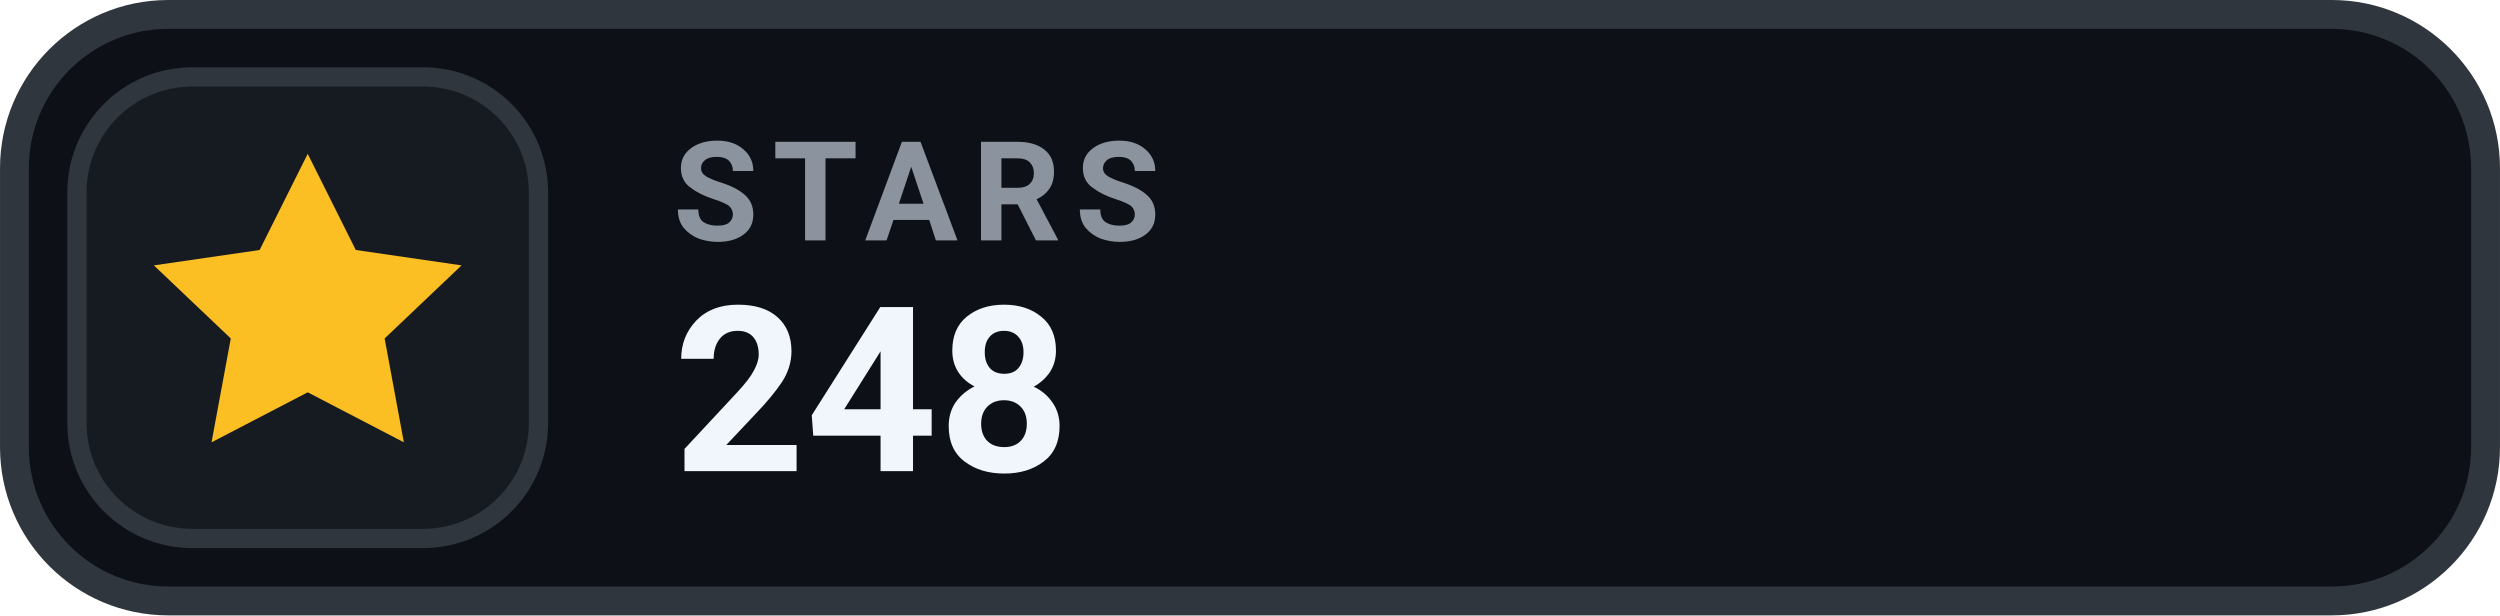
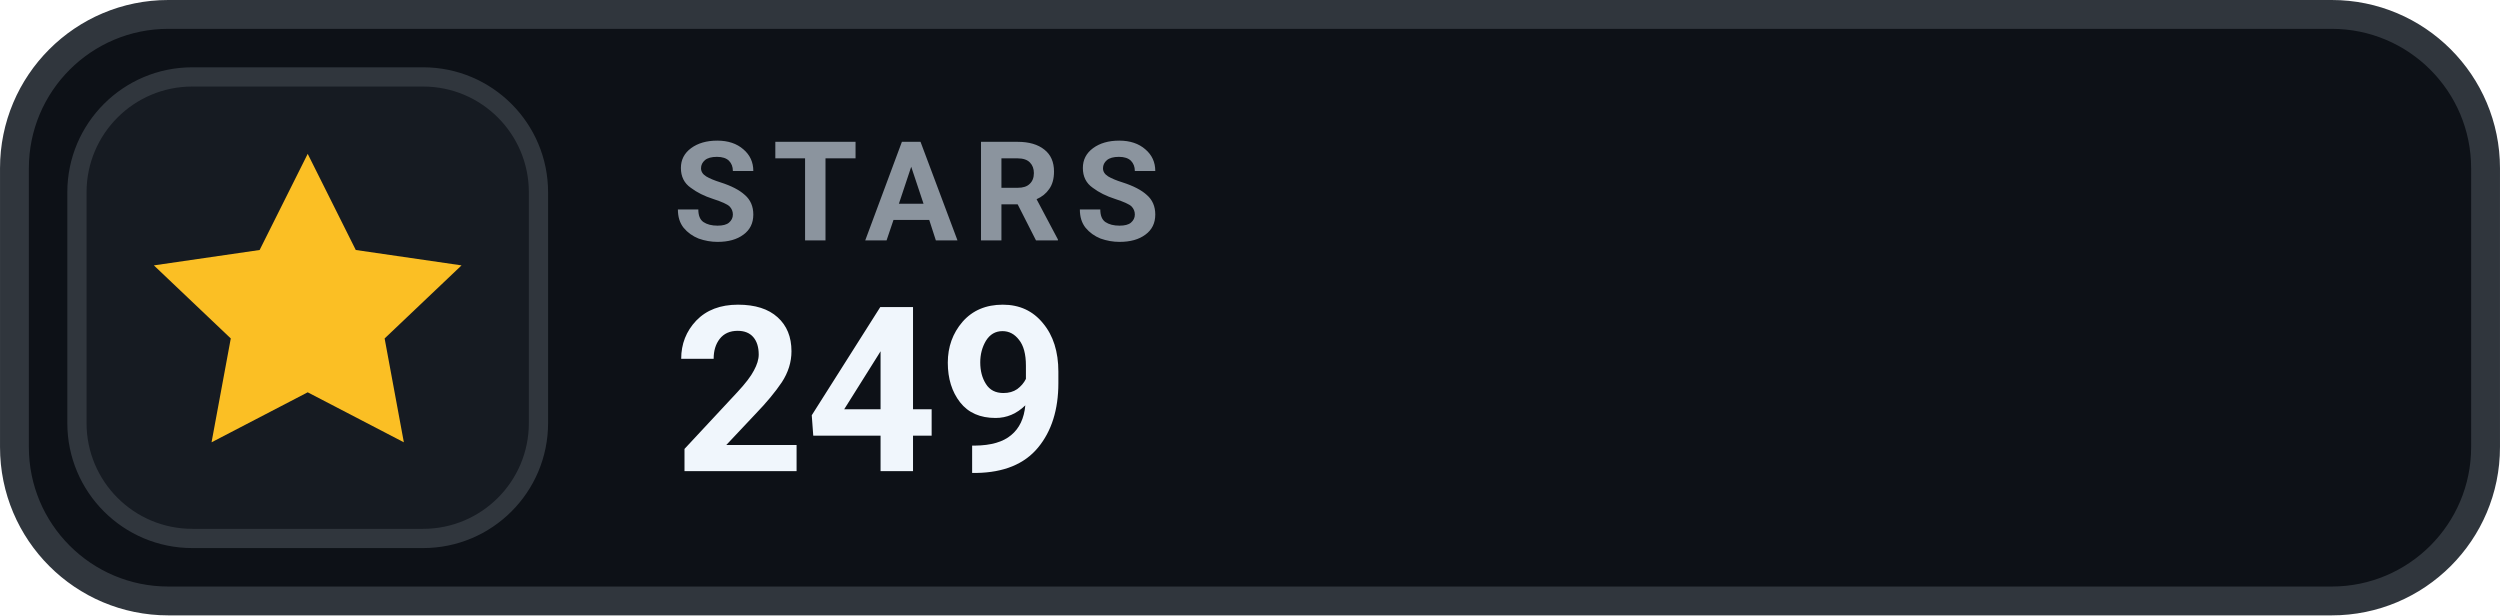
- <svg xmlns="http://www.w3.org/2000/svg" width="126" height="31.015" viewBox="0 0 130 32" role="img" aria-label="STARS 248">
+ <svg xmlns="http://www.w3.org/2000/svg" width="126" height="31.015" viewBox="0 0 130 32" role="img" aria-label="STARS 249">
  <rect x=".75" y=".75" width="128.5" height="30.5" rx="8" fill="#0D1117" stroke="#30363D" stroke-width="1.5" />
  <rect x="4" y="4" width="24" height="24" rx="6" fill="#161B22" stroke="#30363D" stroke-width="1" />
  <g transform="translate(16 16)" style="color:#FBBF24;">
    <path d="M0 -8 l2.5 5 5.5 .8 -4 3.8 1 5.4 -5 -2.6 -5 2.6 1 -5.4 -4 -3.8 5.5 -.8 Z" fill="currentColor" />
  </g>
  <text x="35" y="12.5" fill="#8B949E" font-family="-apple-system,BlinkMacSystemFont,'Segoe UI',Roboto,Helvetica,Arial,sans-serif" font-size="7.2" font-weight="700" letter-spacing=".75">STARS</text>
-   <text x="35" y="24.5" fill="#F0F6FC" font-family="-apple-system,BlinkMacSystemFont,'Segoe UI',Roboto,Helvetica,Arial,sans-serif" font-size="12" font-weight="700">248</text>
+   <text x="35" y="24.5" fill="#F0F6FC" font-family="-apple-system,BlinkMacSystemFont,'Segoe UI',Roboto,Helvetica,Arial,sans-serif" font-size="12" font-weight="700">249</text>
</svg>
